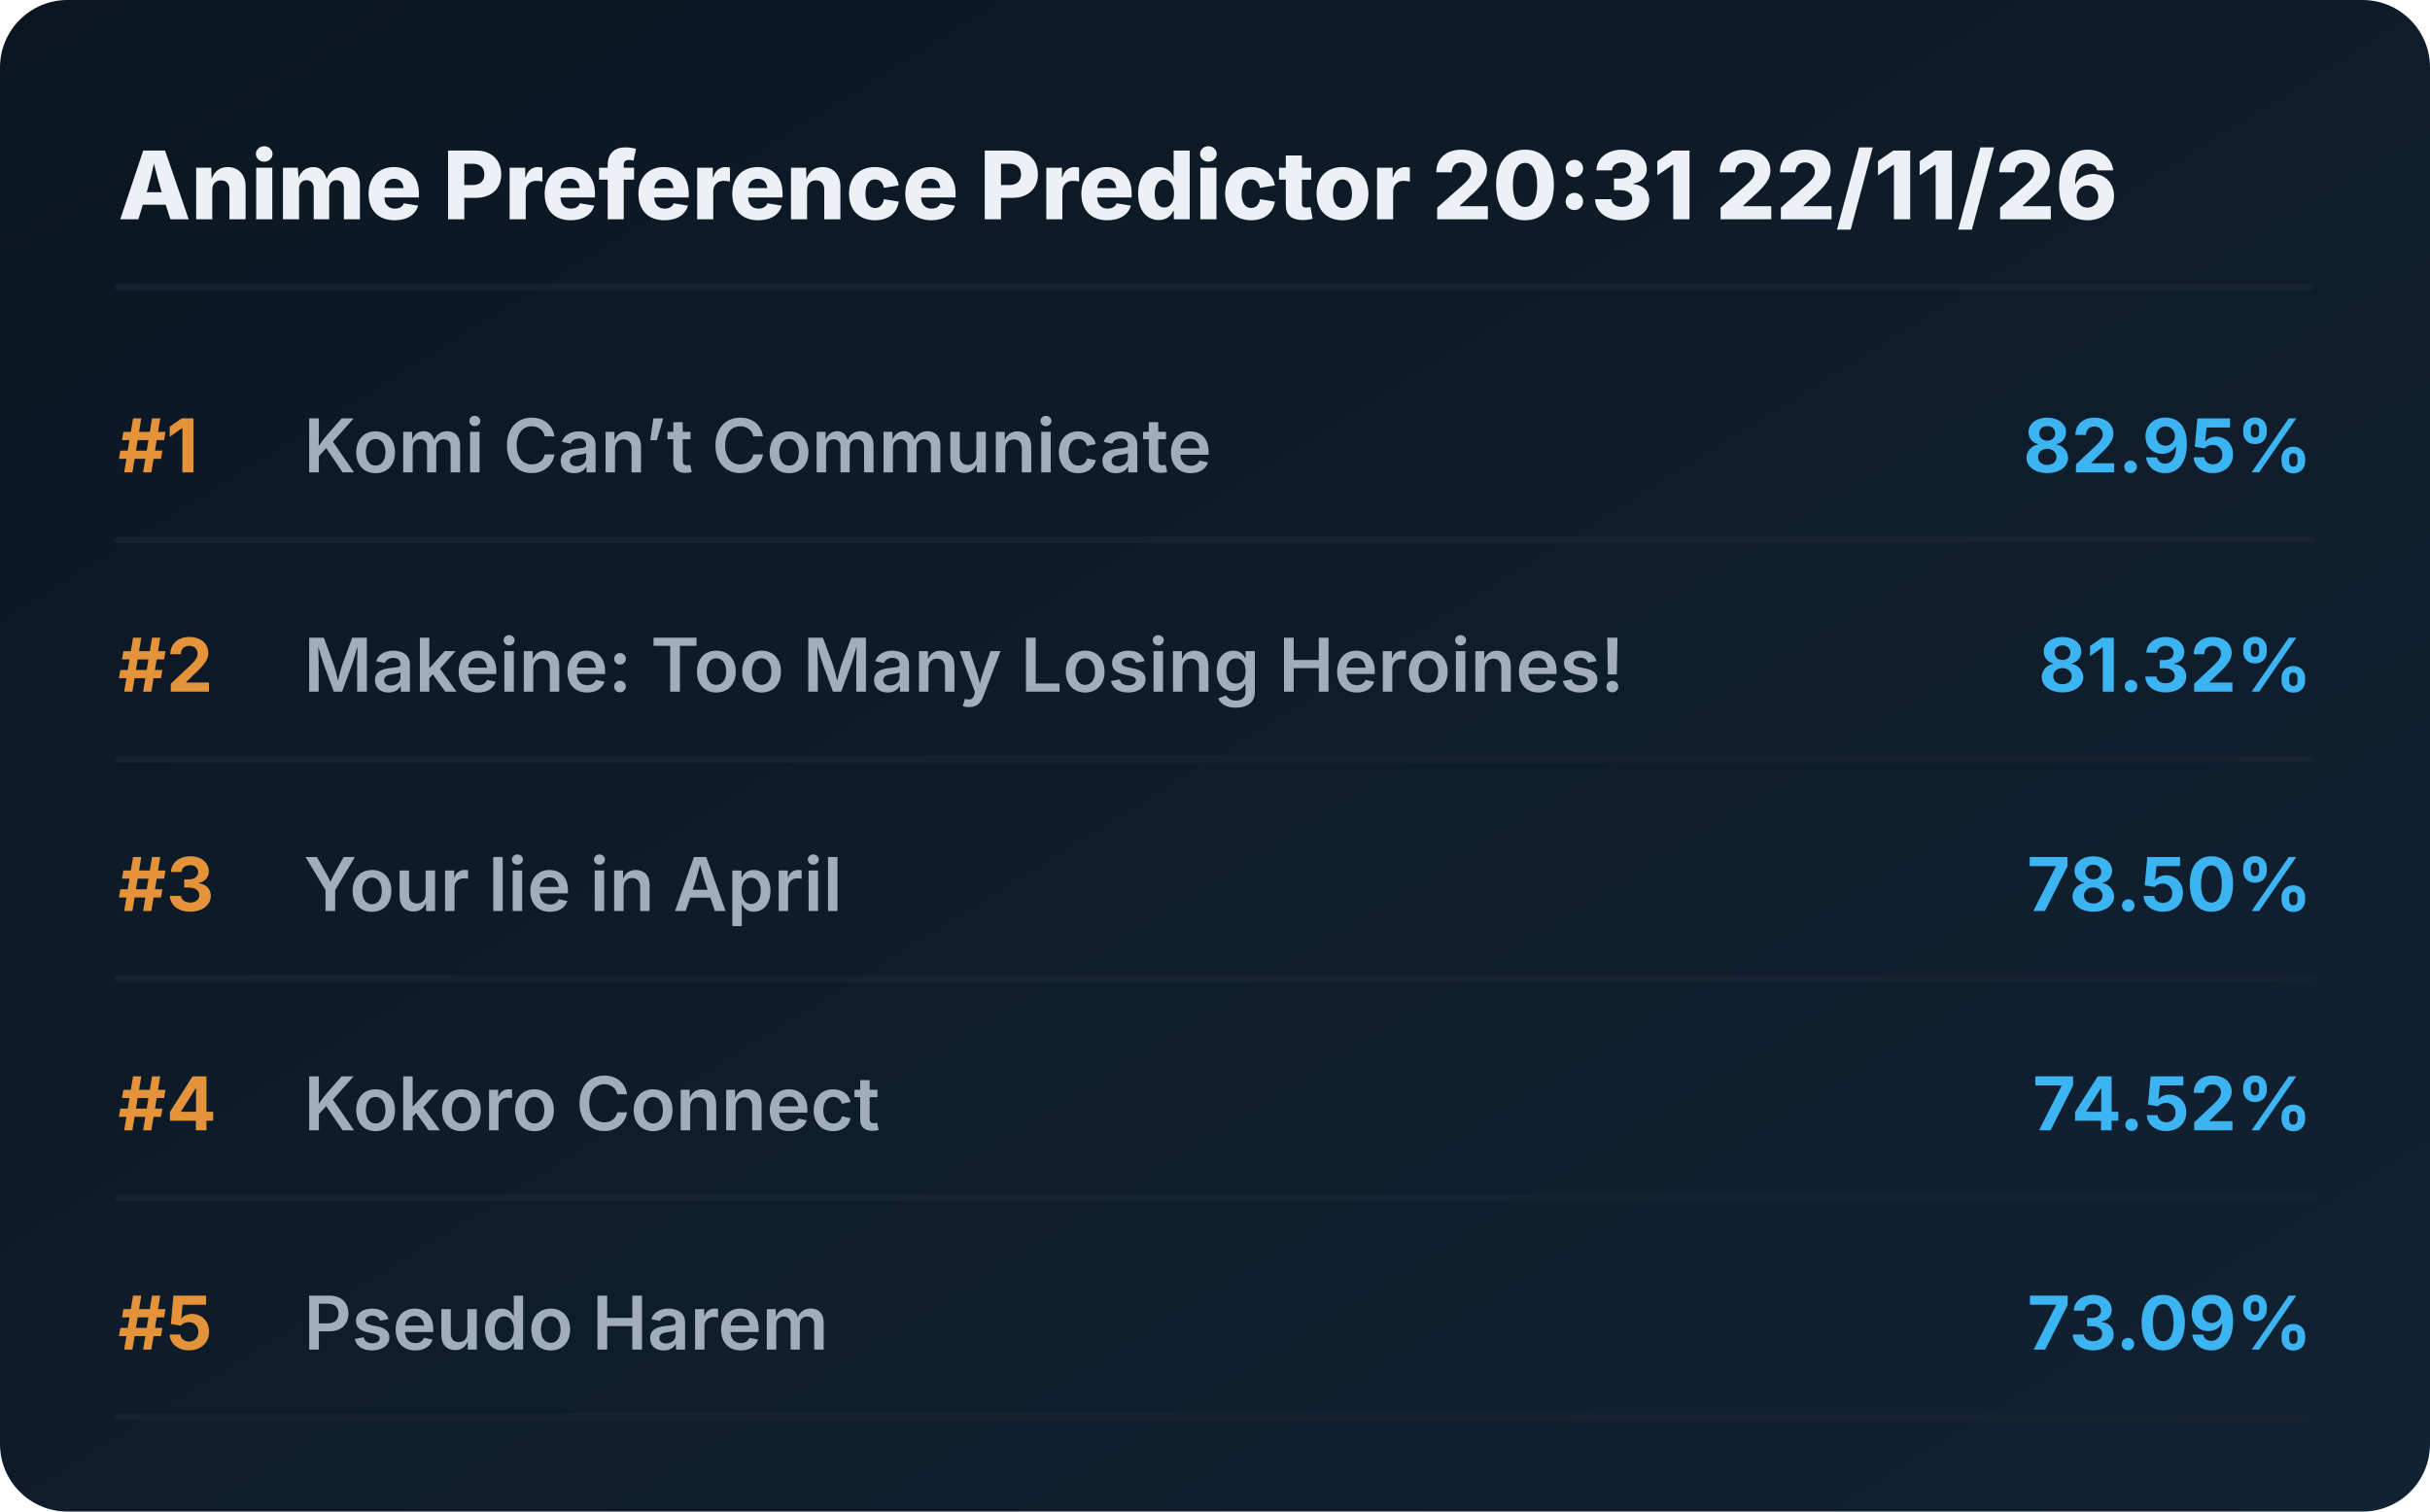
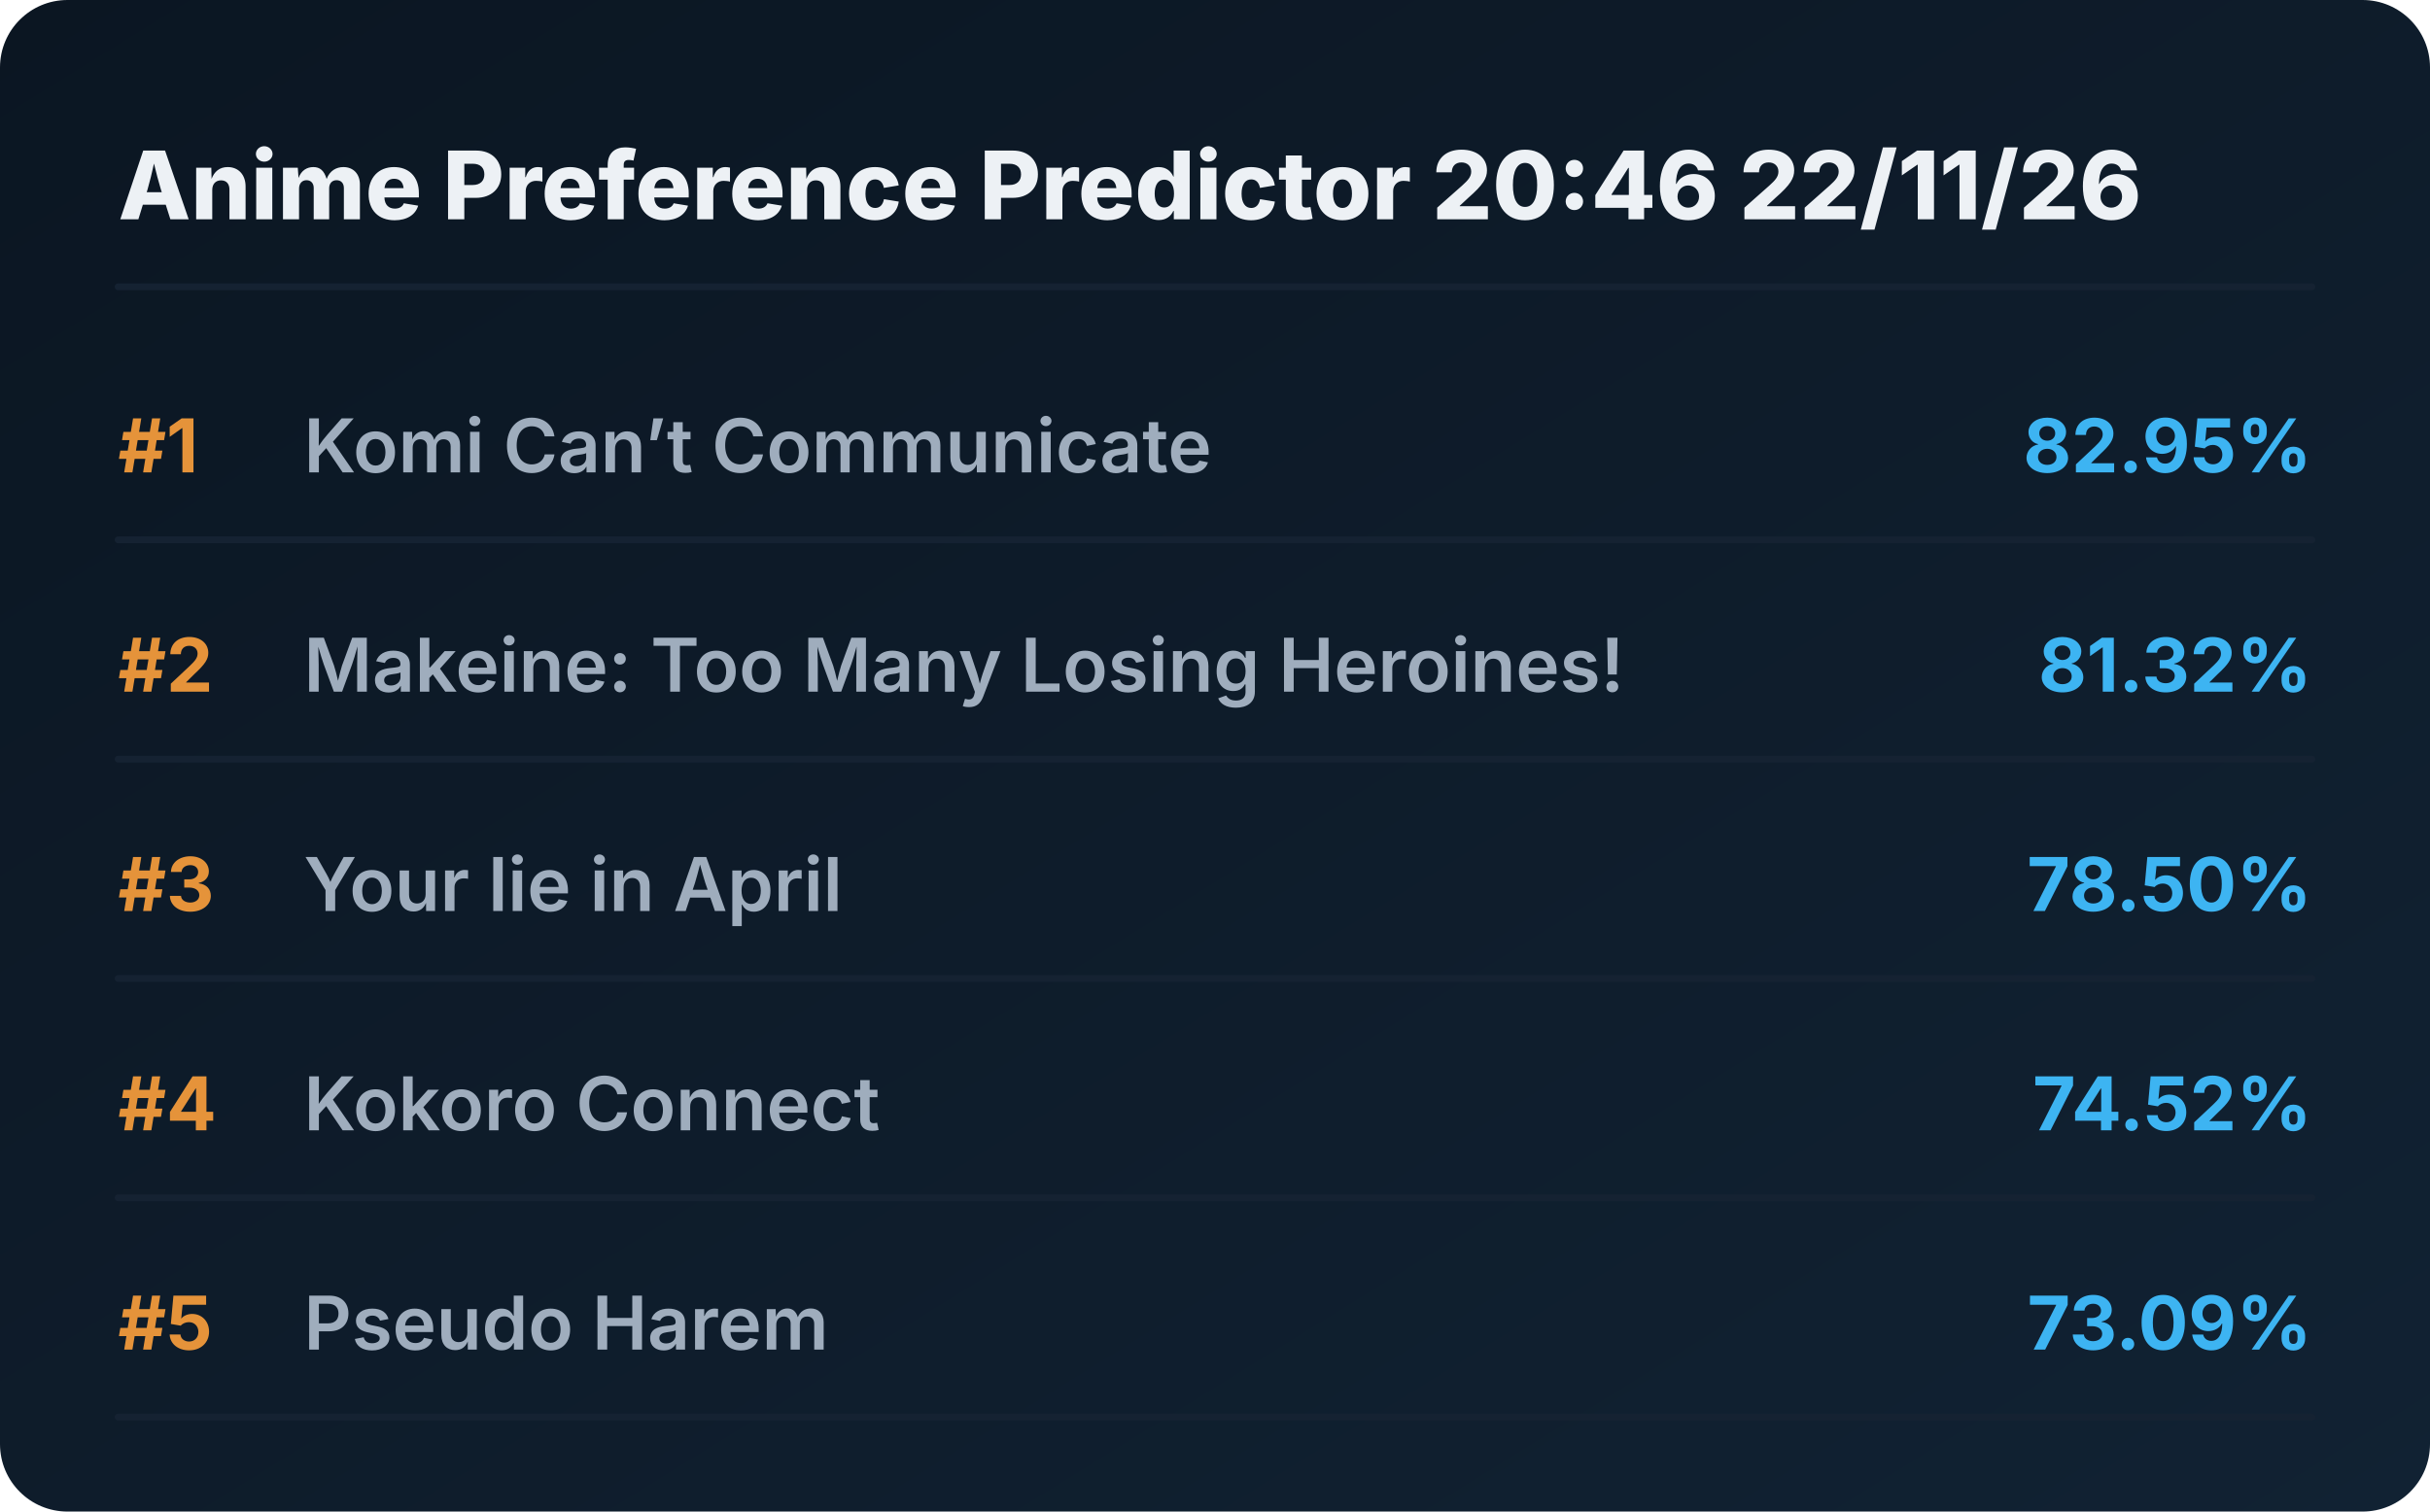
<svg xmlns="http://www.w3.org/2000/svg" viewBox="0 0 720 448" preserveAspectRatio="xMidYMid meet" style="width: 100%; height: auto; max-width: 720px;">
  <defs>
    <linearGradient id="boxGrad" x1="0%" y1="0%" x2="100%" y2="100%">
      <stop offset="0%" stop-color="#0b1622" />
      <stop offset="100%" stop-color="#112233" />
    </linearGradient>
    <clipPath id="titleClip">
      <rect x="90" y="0" width="510" height="100%" />
    </clipPath>
  </defs>
  <style>
    .bg { fill: url(#boxGrad); rx: 20px; }
    .header { font-family: 'Overpass', 'Inter', system-ui, sans-serif; font-weight: 800; font-size: 28px; fill: #edf1f5; }
    .rank { font-family: 'Overpass', 'Inter', system-ui, sans-serif; font-weight: 700; font-size: 22px; fill: #e5933a; }
    .title { font-family: 'Overpass', 'Inter', system-ui, sans-serif; font-weight: 600; font-size: 22px; fill: #9fadbd; }
    .score { font-family: 'Overpass', 'Inter', system-ui, sans-serif; font-weight: 700; font-size: 22px; fill: #3db4f2; }
    .line { stroke: #152232; stroke-width: 2; stroke-linecap: round; }
  </style>
  <rect class="bg" width="720" height="448" />
-   <text x="35" y="65" class="header">Anime Preference Predictor 20:31 22/11/26</text>
+   <text x="35" y="65" class="header">Anime Preference Predictor 20:46 22/11/26</text>
  <line x1="35" y1="85" x2="685" y2="85" class="line" />
  <g transform="translate(0, 0)">
    <text x="35" y="140" class="rank">#1</text>
    <text x="90" y="140" class="title">Komi Can’t Communicate</text>
    <text x="685" y="140" class="score" text-anchor="end">82.95%</text>
    <line x1="35" y1="160" x2="685" y2="160" class="line" />
  </g>
  <g transform="translate(0, 65)">
    <text x="35" y="140" class="rank">#2</text>
    <text x="90" y="140" class="title">Makeine: Too Many Losing Heroines!</text>
    <text x="685" y="140" class="score" text-anchor="end">81.32%</text>
    <line x1="35" y1="160" x2="685" y2="160" class="line" />
  </g>
  <g transform="translate(0, 130)">
    <text x="35" y="140" class="rank">#3</text>
    <text x="90" y="140" class="title">Your lie in April</text>
    <text x="685" y="140" class="score" text-anchor="end">78.50%</text>
    <line x1="35" y1="160" x2="685" y2="160" class="line" />
  </g>
  <g transform="translate(0, 195)">
    <text x="35" y="140" class="rank">#4</text>
    <text x="90" y="140" class="title">Kokoro Connect</text>
    <text x="685" y="140" class="score" text-anchor="end">74.52%</text>
    <line x1="35" y1="160" x2="685" y2="160" class="line" />
  </g>
  <g transform="translate(0, 260)">
    <text x="35" y="140" class="rank">#5</text>
    <text x="90" y="140" class="title">Pseudo Harem</text>
    <text x="685" y="140" class="score" text-anchor="end">73.09%</text>
    <line x1="35" y1="160" x2="685" y2="160" class="line" />
  </g>
</svg>
